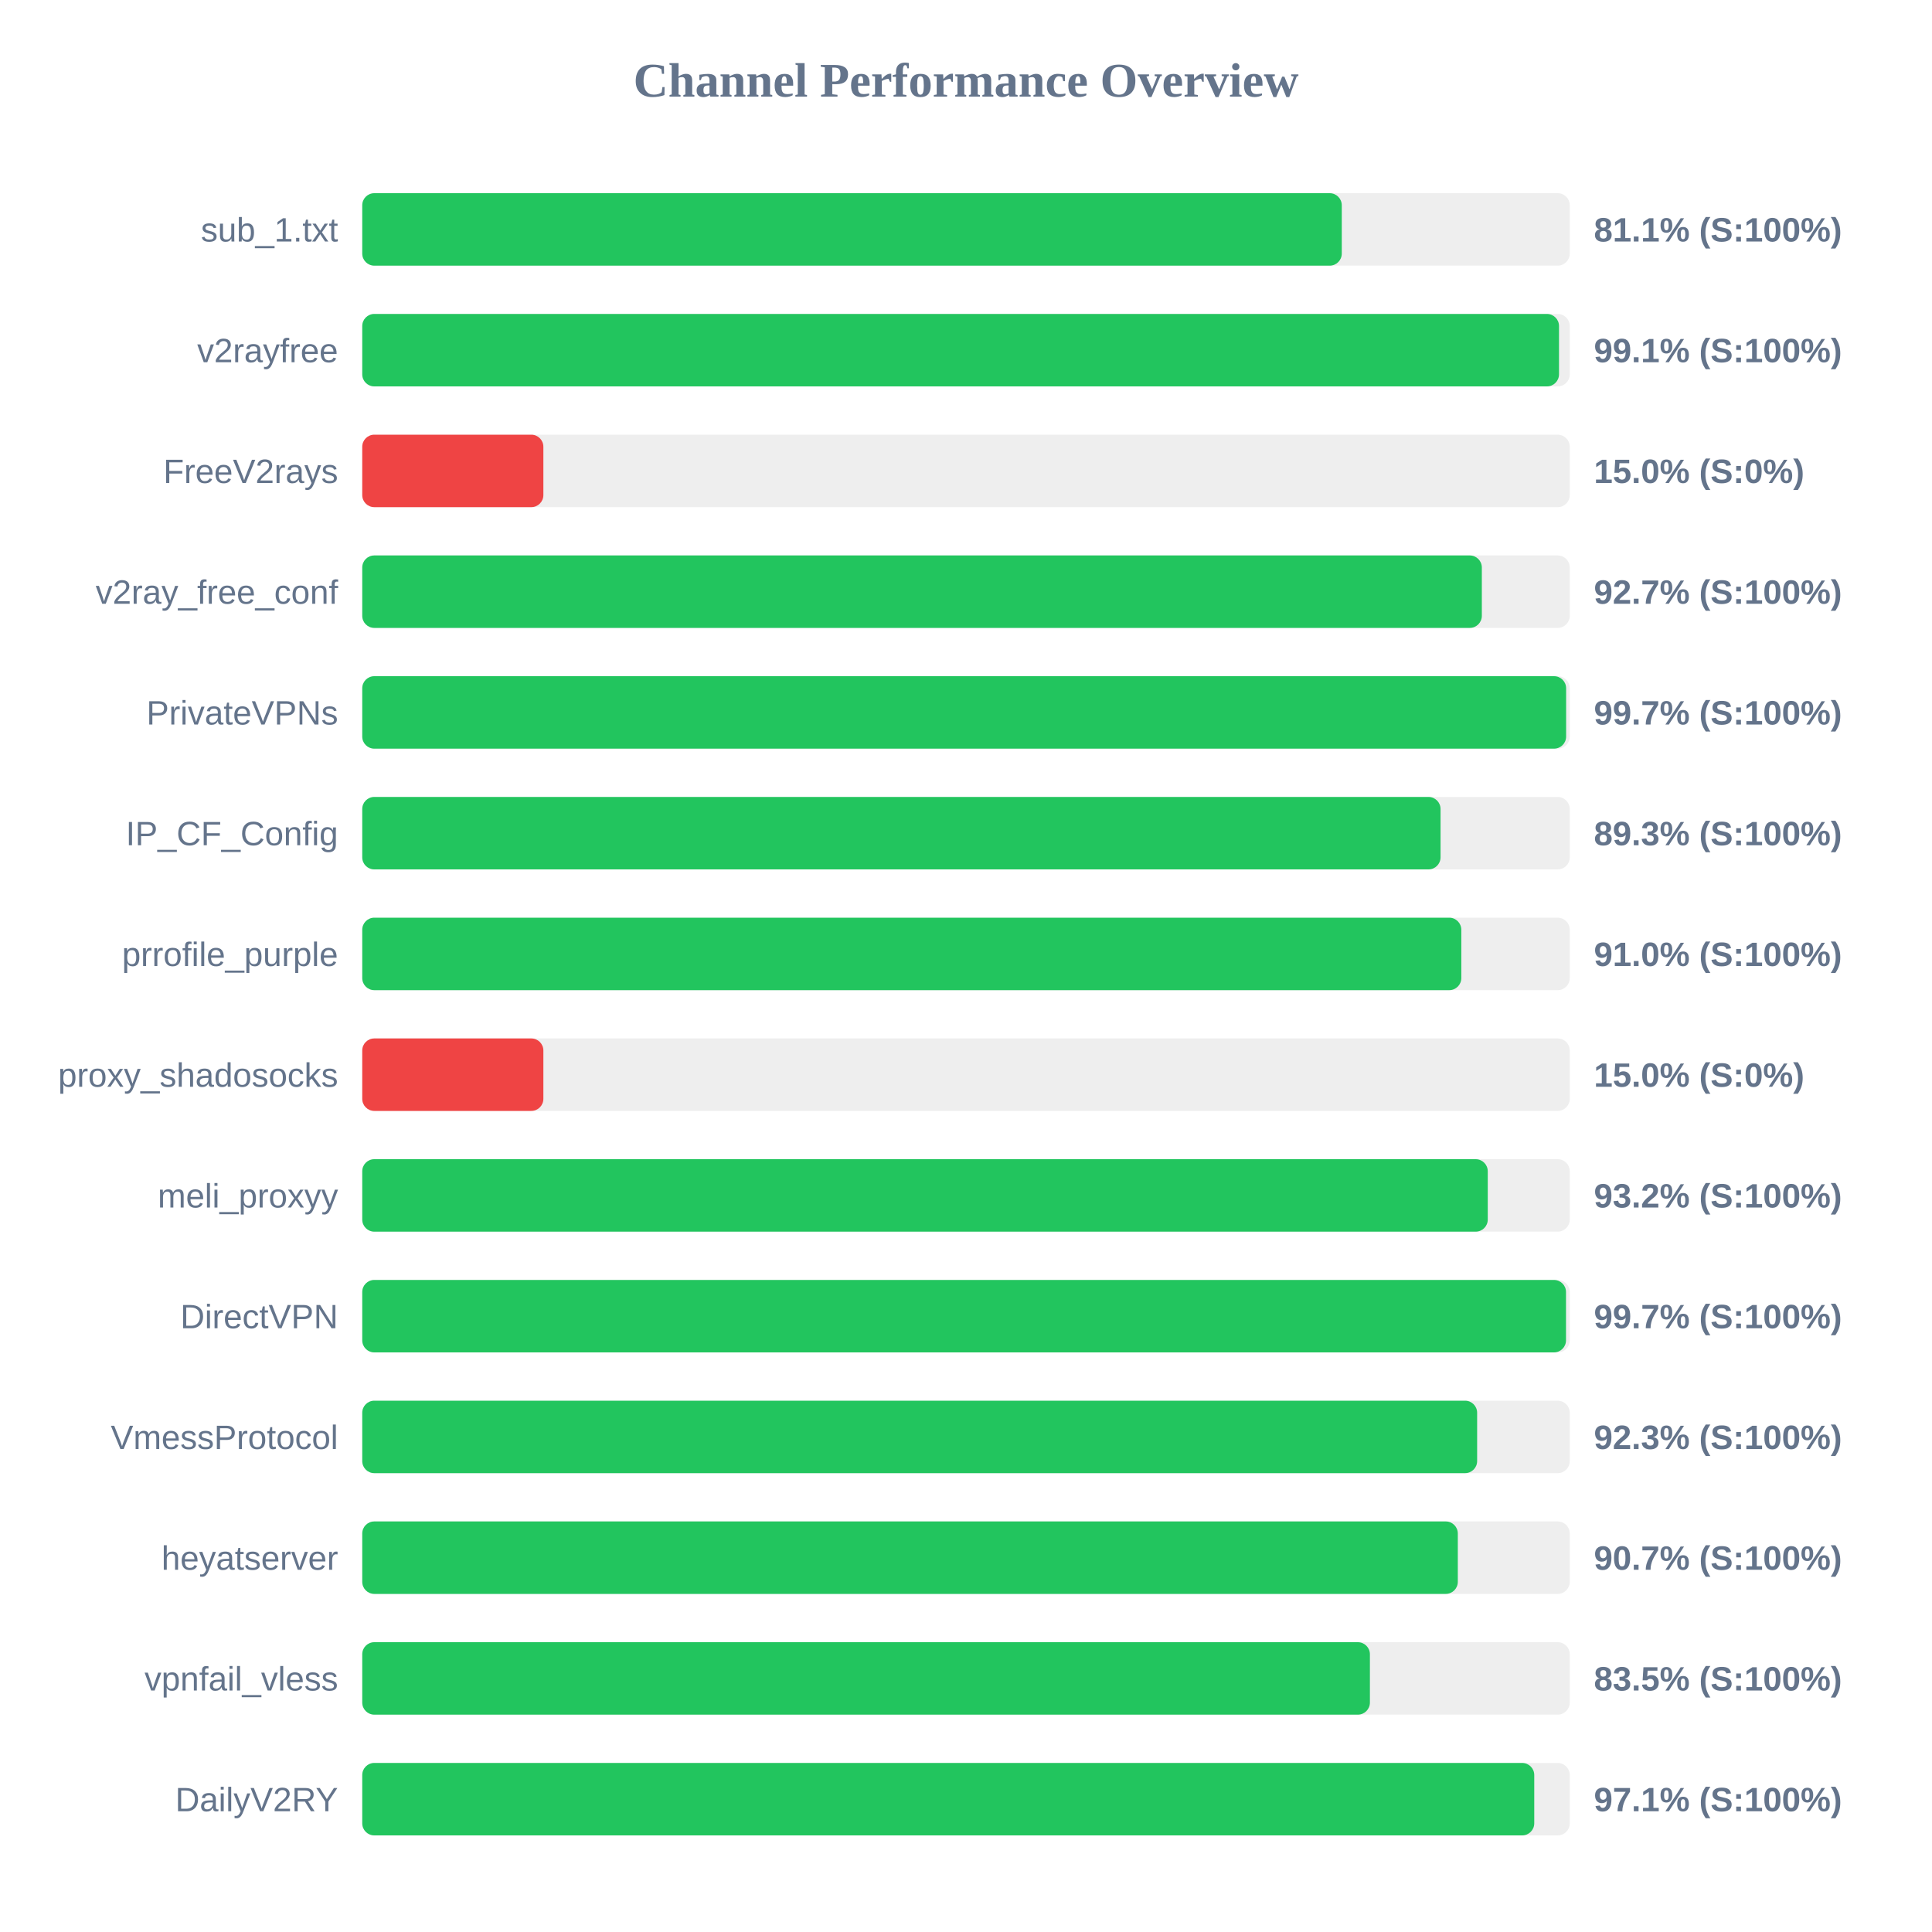
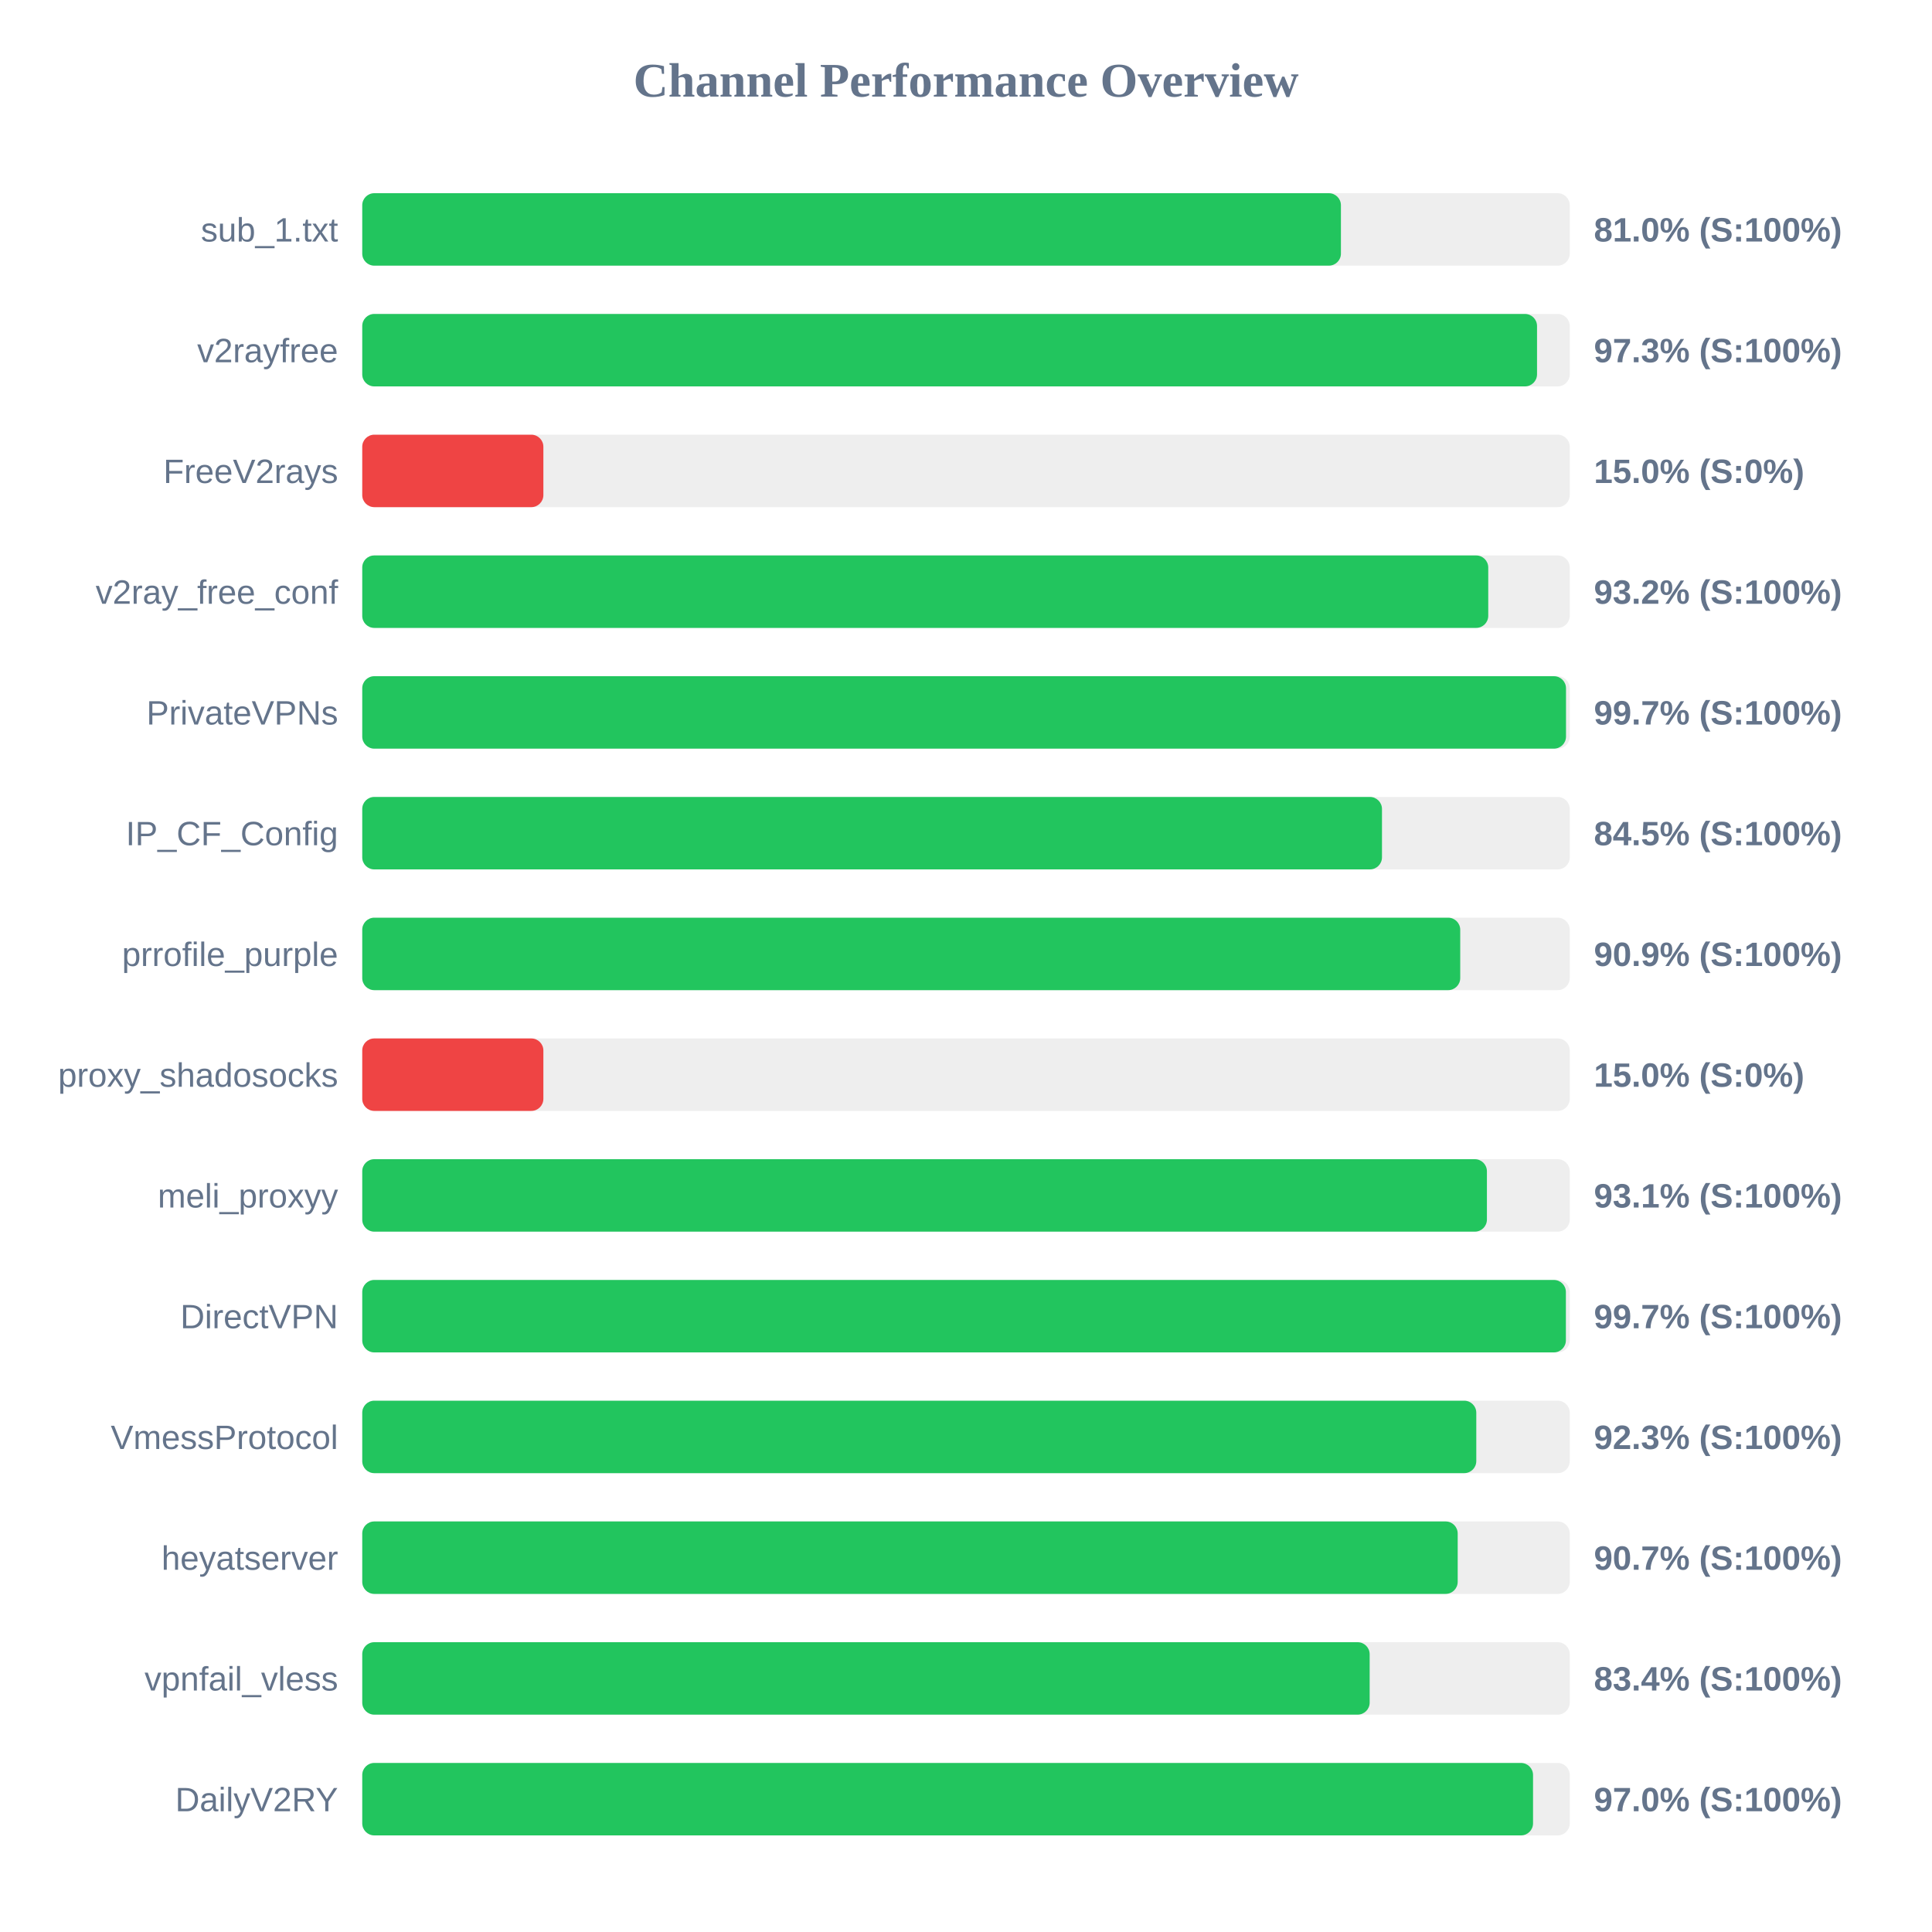
<svg xmlns="http://www.w3.org/2000/svg" width="800" height="800" version="1.1">
  <style>
        .row { font: 14px Arial; fill: #64748b; }
        .score { font: bold 14px Arial; fill: #64748b; }
    </style>
  <text x="400" y="40" text-anchor="middle" font-size="20px" font-weight="bold" fill="#64748b">Channel Performance Overview</text>
  <rect x="150" y="80" width="500" height="30" fill="#eee" rx="5" />
-   <rect x="150" y="80" width="405.6" height="30" fill="#22c55e" rx="5" />
+   <rect x="150" y="80" width="405.25" height="30" fill="#22c55e" rx="5" />
  <text x="140" y="100" text-anchor="end" class="row">sub_1.txt</text>
-   <text x="660" y="100" text-anchor="start" class="score">81.1% (S:100%)</text>
+   <text x="660" y="100" text-anchor="start" class="score">81.0% (S:100%)</text>
  <rect x="150" y="130" width="500" height="30" fill="#eee" rx="5" />
-   <rect x="150" y="130" width="495.55" height="30" fill="#22c55e" rx="5" />
+   <rect x="150" y="130" width="486.45" height="30" fill="#22c55e" rx="5" />
  <text x="140" y="150" text-anchor="end" class="row">v2rayfree</text>
-   <text x="660" y="150" text-anchor="start" class="score">99.1% (S:100%)</text>
+   <text x="660" y="150" text-anchor="start" class="score">97.3% (S:100%)</text>
  <rect x="150" y="180" width="500" height="30" fill="#eee" rx="5" />
  <rect x="150" y="180" width="75.0" height="30" fill="#ef4444" rx="5" />
  <text x="140" y="200" text-anchor="end" class="row">FreeV2rays</text>
  <text x="660" y="200" text-anchor="start" class="score">15.0% (S:0%)</text>
  <rect x="150" y="230" width="500" height="30" fill="#eee" rx="5" />
-   <rect x="150" y="230" width="463.6" height="30" fill="#22c55e" rx="5" />
+   <rect x="150" y="230" width="466.25" height="30" fill="#22c55e" rx="5" />
  <text x="140" y="250" text-anchor="end" class="row">v2ray_free_conf</text>
-   <text x="660" y="250" text-anchor="start" class="score">92.7% (S:100%)</text>
+   <text x="660" y="250" text-anchor="start" class="score">93.2% (S:100%)</text>
  <rect x="150" y="280" width="500" height="30" fill="#eee" rx="5" />
-   <rect x="150" y="280" width="498.5" height="30" fill="#22c55e" rx="5" />
+   <rect x="150" y="280" width="498.45" height="30" fill="#22c55e" rx="5" />
  <text x="140" y="300" text-anchor="end" class="row">PrivateVPNs</text>
  <text x="660" y="300" text-anchor="start" class="score">99.7% (S:100%)</text>
  <rect x="150" y="330" width="500" height="30" fill="#eee" rx="5" />
-   <rect x="150" y="330" width="446.5" height="30" fill="#22c55e" rx="5" />
+   <rect x="150" y="330" width="422.25" height="30" fill="#22c55e" rx="5" />
  <text x="140" y="350" text-anchor="end" class="row">IP_CF_Config</text>
-   <text x="660" y="350" text-anchor="start" class="score">89.3% (S:100%)</text>
+   <text x="660" y="350" text-anchor="start" class="score">84.5% (S:100%)</text>
  <rect x="150" y="380" width="500" height="30" fill="#eee" rx="5" />
-   <rect x="150" y="380" width="455.1" height="30" fill="#22c55e" rx="5" />
+   <rect x="150" y="380" width="454.65" height="30" fill="#22c55e" rx="5" />
  <text x="140" y="400" text-anchor="end" class="row">prrofile_purple</text>
-   <text x="660" y="400" text-anchor="start" class="score">91.0% (S:100%)</text>
+   <text x="660" y="400" text-anchor="start" class="score">90.9% (S:100%)</text>
  <rect x="150" y="430" width="500" height="30" fill="#eee" rx="5" />
  <rect x="150" y="430" width="75.0" height="30" fill="#ef4444" rx="5" />
  <text x="140" y="450" text-anchor="end" class="row">proxy_shadosocks</text>
  <text x="660" y="450" text-anchor="start" class="score">15.0% (S:0%)</text>
  <rect x="150" y="480" width="500" height="30" fill="#eee" rx="5" />
-   <rect x="150" y="480" width="466.05" height="30" fill="#22c55e" rx="5" />
+   <rect x="150" y="480" width="465.7" height="30" fill="#22c55e" rx="5" />
  <text x="140" y="500" text-anchor="end" class="row">meli_proxyy</text>
-   <text x="660" y="500" text-anchor="start" class="score">93.2% (S:100%)</text>
+   <text x="660" y="500" text-anchor="start" class="score">93.1% (S:100%)</text>
  <rect x="150" y="530" width="500" height="30" fill="#eee" rx="5" />
-   <rect x="150" y="530" width="498.45" height="30" fill="#22c55e" rx="5" />
+   <rect x="150" y="530" width="498.4" height="30" fill="#22c55e" rx="5" />
  <text x="140" y="550" text-anchor="end" class="row">DirectVPN</text>
  <text x="660" y="550" text-anchor="start" class="score">99.7% (S:100%)</text>
  <rect x="150" y="580" width="500" height="30" fill="#eee" rx="5" />
-   <rect x="150" y="580" width="461.65" height="30" fill="#22c55e" rx="5" />
+   <rect x="150" y="580" width="461.3" height="30" fill="#22c55e" rx="5" />
  <text x="140" y="600" text-anchor="end" class="row">VmessProtocol</text>
  <text x="660" y="600" text-anchor="start" class="score">92.3% (S:100%)</text>
  <rect x="150" y="630" width="500" height="30" fill="#eee" rx="5" />
-   <rect x="150" y="630" width="453.65" height="30" fill="#22c55e" rx="5" />
+   <rect x="150" y="630" width="453.6" height="30" fill="#22c55e" rx="5" />
  <text x="140" y="650" text-anchor="end" class="row">heyatserver</text>
  <text x="660" y="650" text-anchor="start" class="score">90.7% (S:100%)</text>
  <rect x="150" y="680" width="500" height="30" fill="#eee" rx="5" />
-   <rect x="150" y="680" width="417.25" height="30" fill="#22c55e" rx="5" />
+   <rect x="150" y="680" width="417.15" height="30" fill="#22c55e" rx="5" />
  <text x="140" y="700" text-anchor="end" class="row">vpnfail_vless</text>
-   <text x="660" y="700" text-anchor="start" class="score">83.5% (S:100%)</text>
+   <text x="660" y="700" text-anchor="start" class="score">83.4% (S:100%)</text>
  <rect x="150" y="730" width="500" height="30" fill="#eee" rx="5" />
-   <rect x="150" y="730" width="485.3" height="30" fill="#22c55e" rx="5" />
+   <rect x="150" y="730" width="484.8" height="30" fill="#22c55e" rx="5" />
  <text x="140" y="750" text-anchor="end" class="row">DailyV2RY</text>
-   <text x="660" y="750" text-anchor="start" class="score">97.1% (S:100%)</text>
+   <text x="660" y="750" text-anchor="start" class="score">97.0% (S:100%)</text>
</svg>
